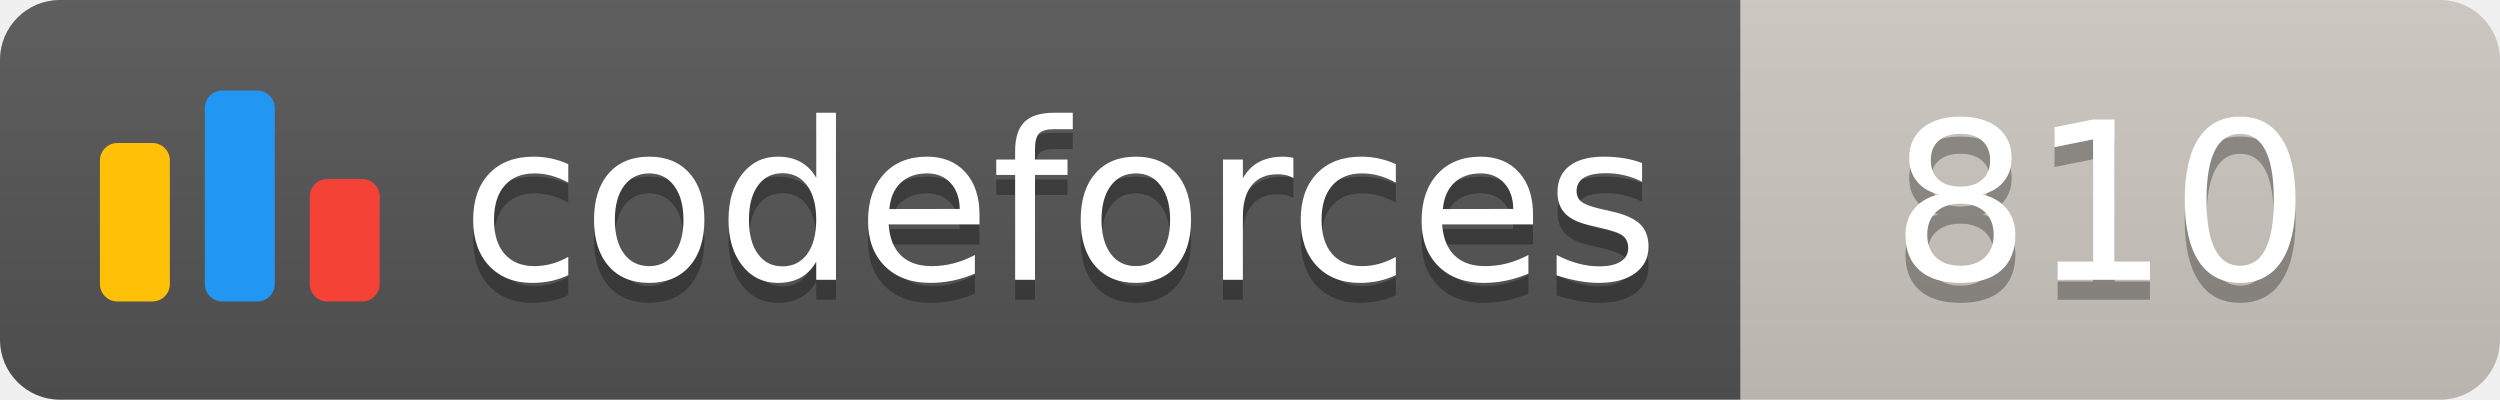
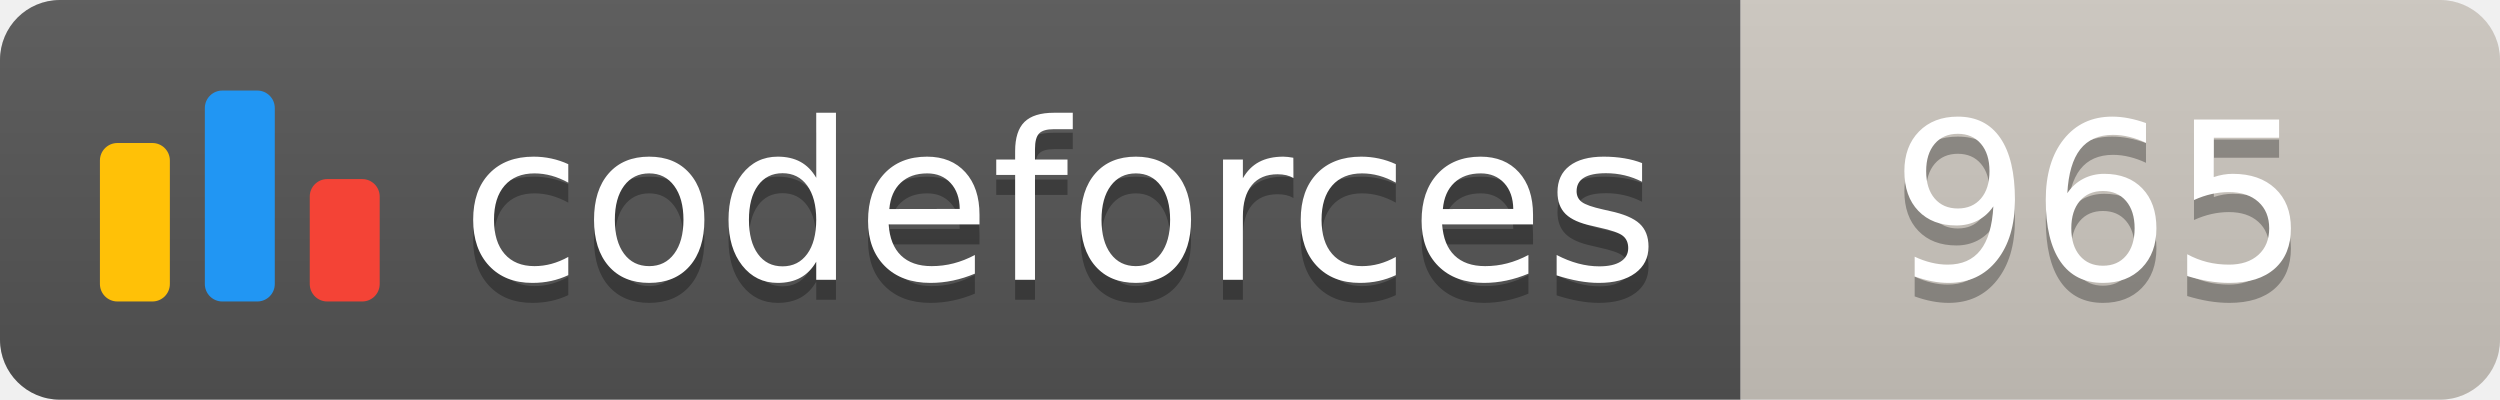
<svg xmlns="http://www.w3.org/2000/svg" width="125.1" height="20">
  <linearGradient id="smooth" x2="0" y2="100%">
    <stop offset="0" stop-color="#bbb" stop-opacity=".1" />
    <stop offset="1" stop-opacity=".1" />
  </linearGradient>
  <clipPath id="round">
    <rect width="125.1" height="20" rx="3" fill="#fff" />
  </clipPath>
  <g clip-path="url(#round)">
    <rect width="87.1" height="20" fill="#555" />
    <rect x="87.1" width="38.0" height="20" fill="#cec8c1" />
    <rect width="125.1" height="20" fill="url(#smooth)" />
  </g>
  <g fill="#fff" text-anchor="middle" font-family="DejaVu Sans,Verdana,Geneva,sans-serif" font-size="110">
    <svg x="5" y="3" class="logo" width="14" height="14" viewBox="0 0 32 25" fill="none">
      <rect y="6" width="8" height="18.125" rx="2" fill="#FFC107" />
      <rect x="24" y="10.125" width="8" height="14" rx="2" fill="#F44336" />
      <rect x="12" width="8" height="24.125" rx="2" fill="#2196F3" />
    </svg>
    <text x="530.5" y="150" fill="#010101" fill-opacity=".3" transform="scale(0.1)" textLength="601.0" lengthAdjust="spacing">codeforces
        </text>
    <text x="530.5" y="140" transform="scale(0.1)" textLength="601.0" lengthAdjust="spacing">codeforces</text>
-     <text x="1051.0" y="150" fill="#010101" fill-opacity=".3" transform="scale(0.1)" textLength="280.0" lengthAdjust="spacing">810
+     <text x="1051.0" y="150" fill="#010101" fill-opacity=".3" transform="scale(0.1)" textLength="280.0" lengthAdjust="spacing">965
        </text>
-     <text x="1051.0" y="140" transform="scale(0.1)" textLength="280.0" lengthAdjust="spacing">810</text>
+     <text x="1051.0" y="140" transform="scale(0.1)" textLength="280.0" lengthAdjust="spacing">965</text>
  </g>
</svg>
